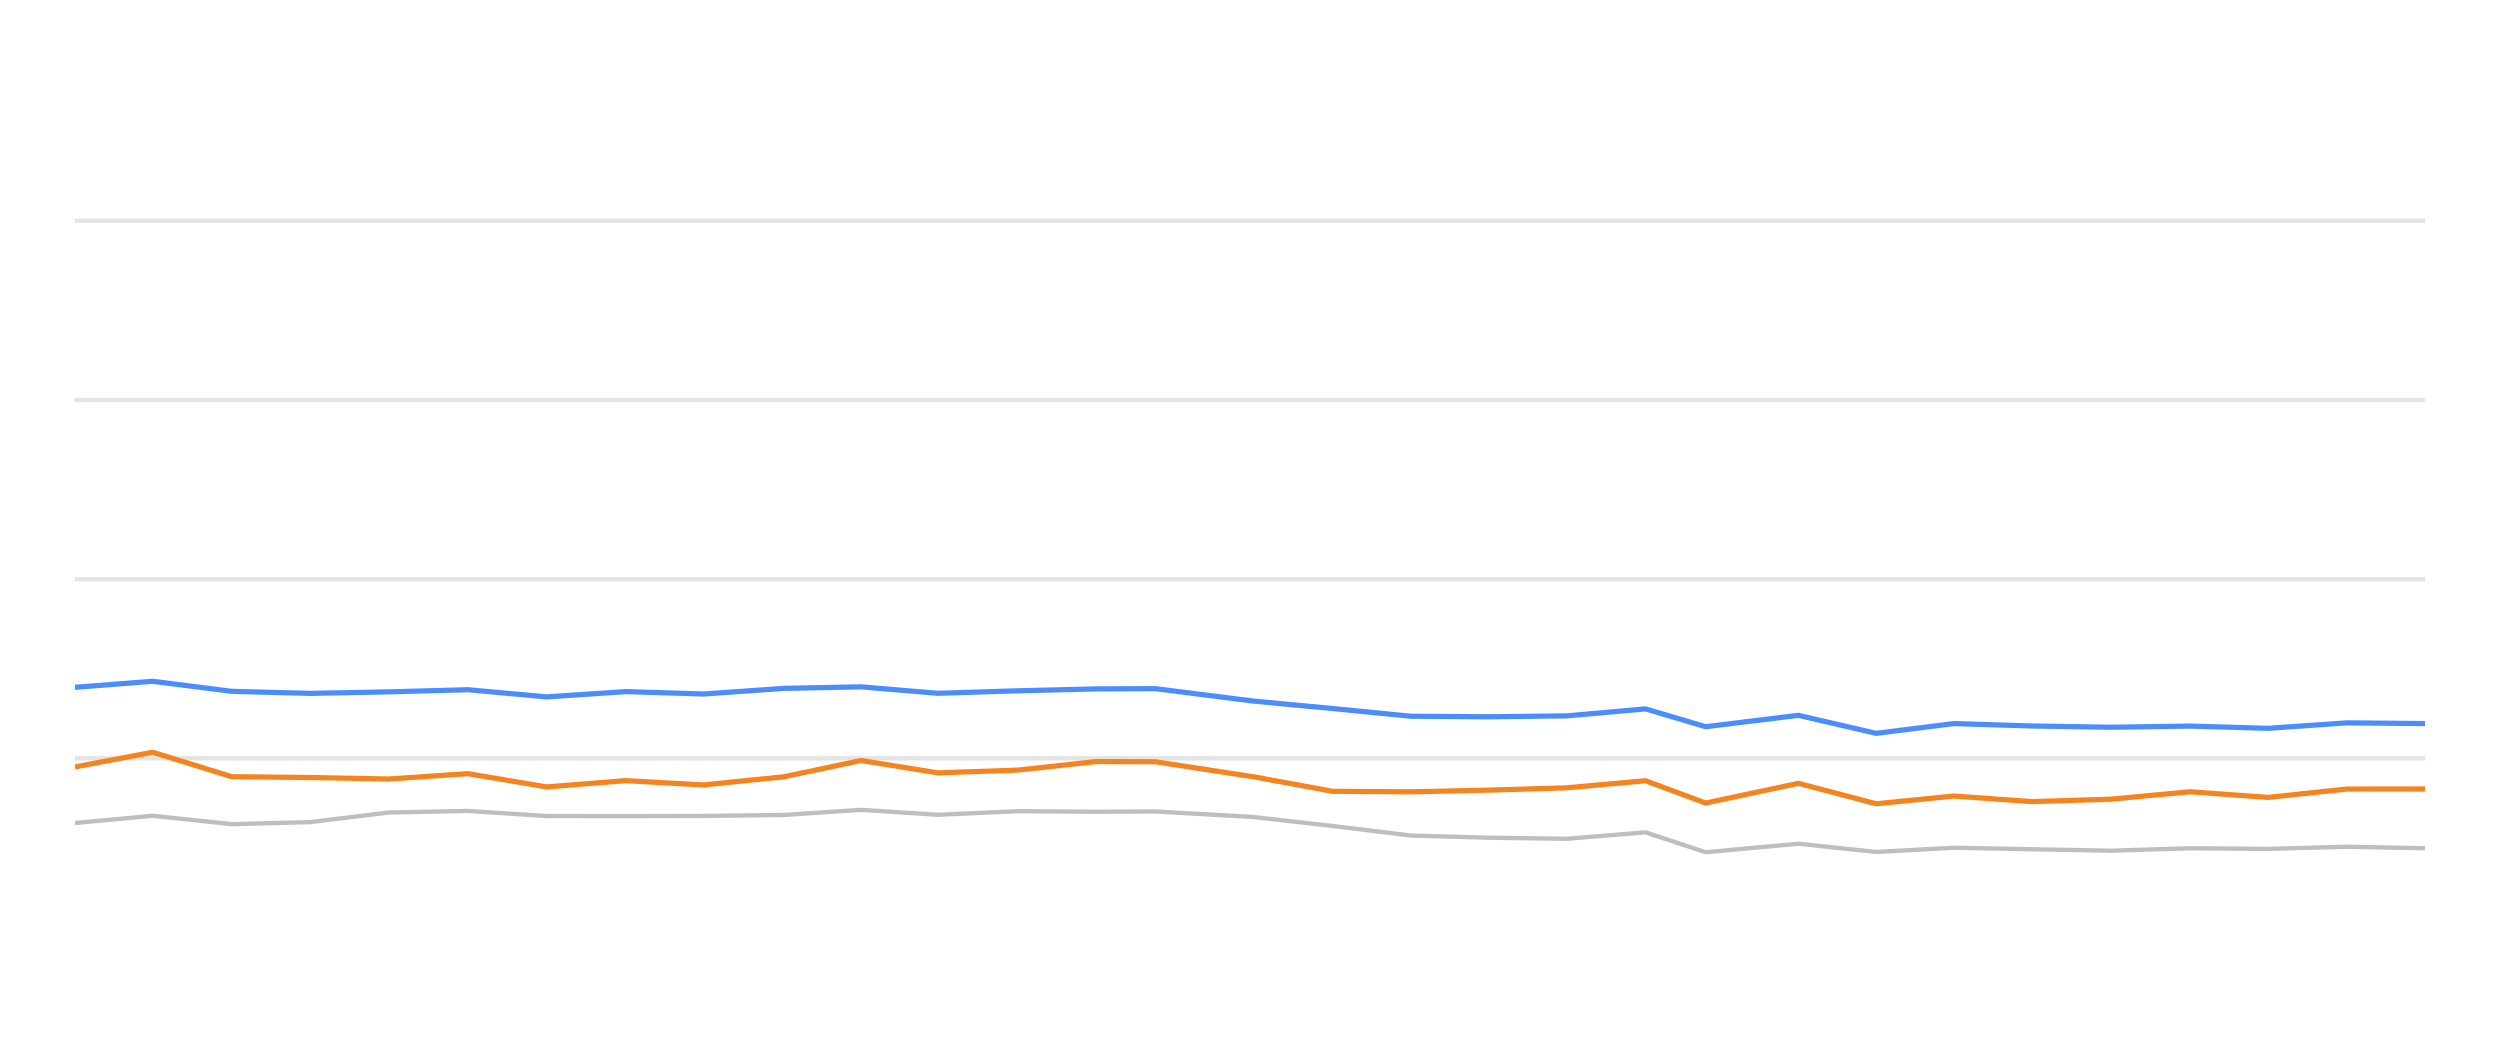
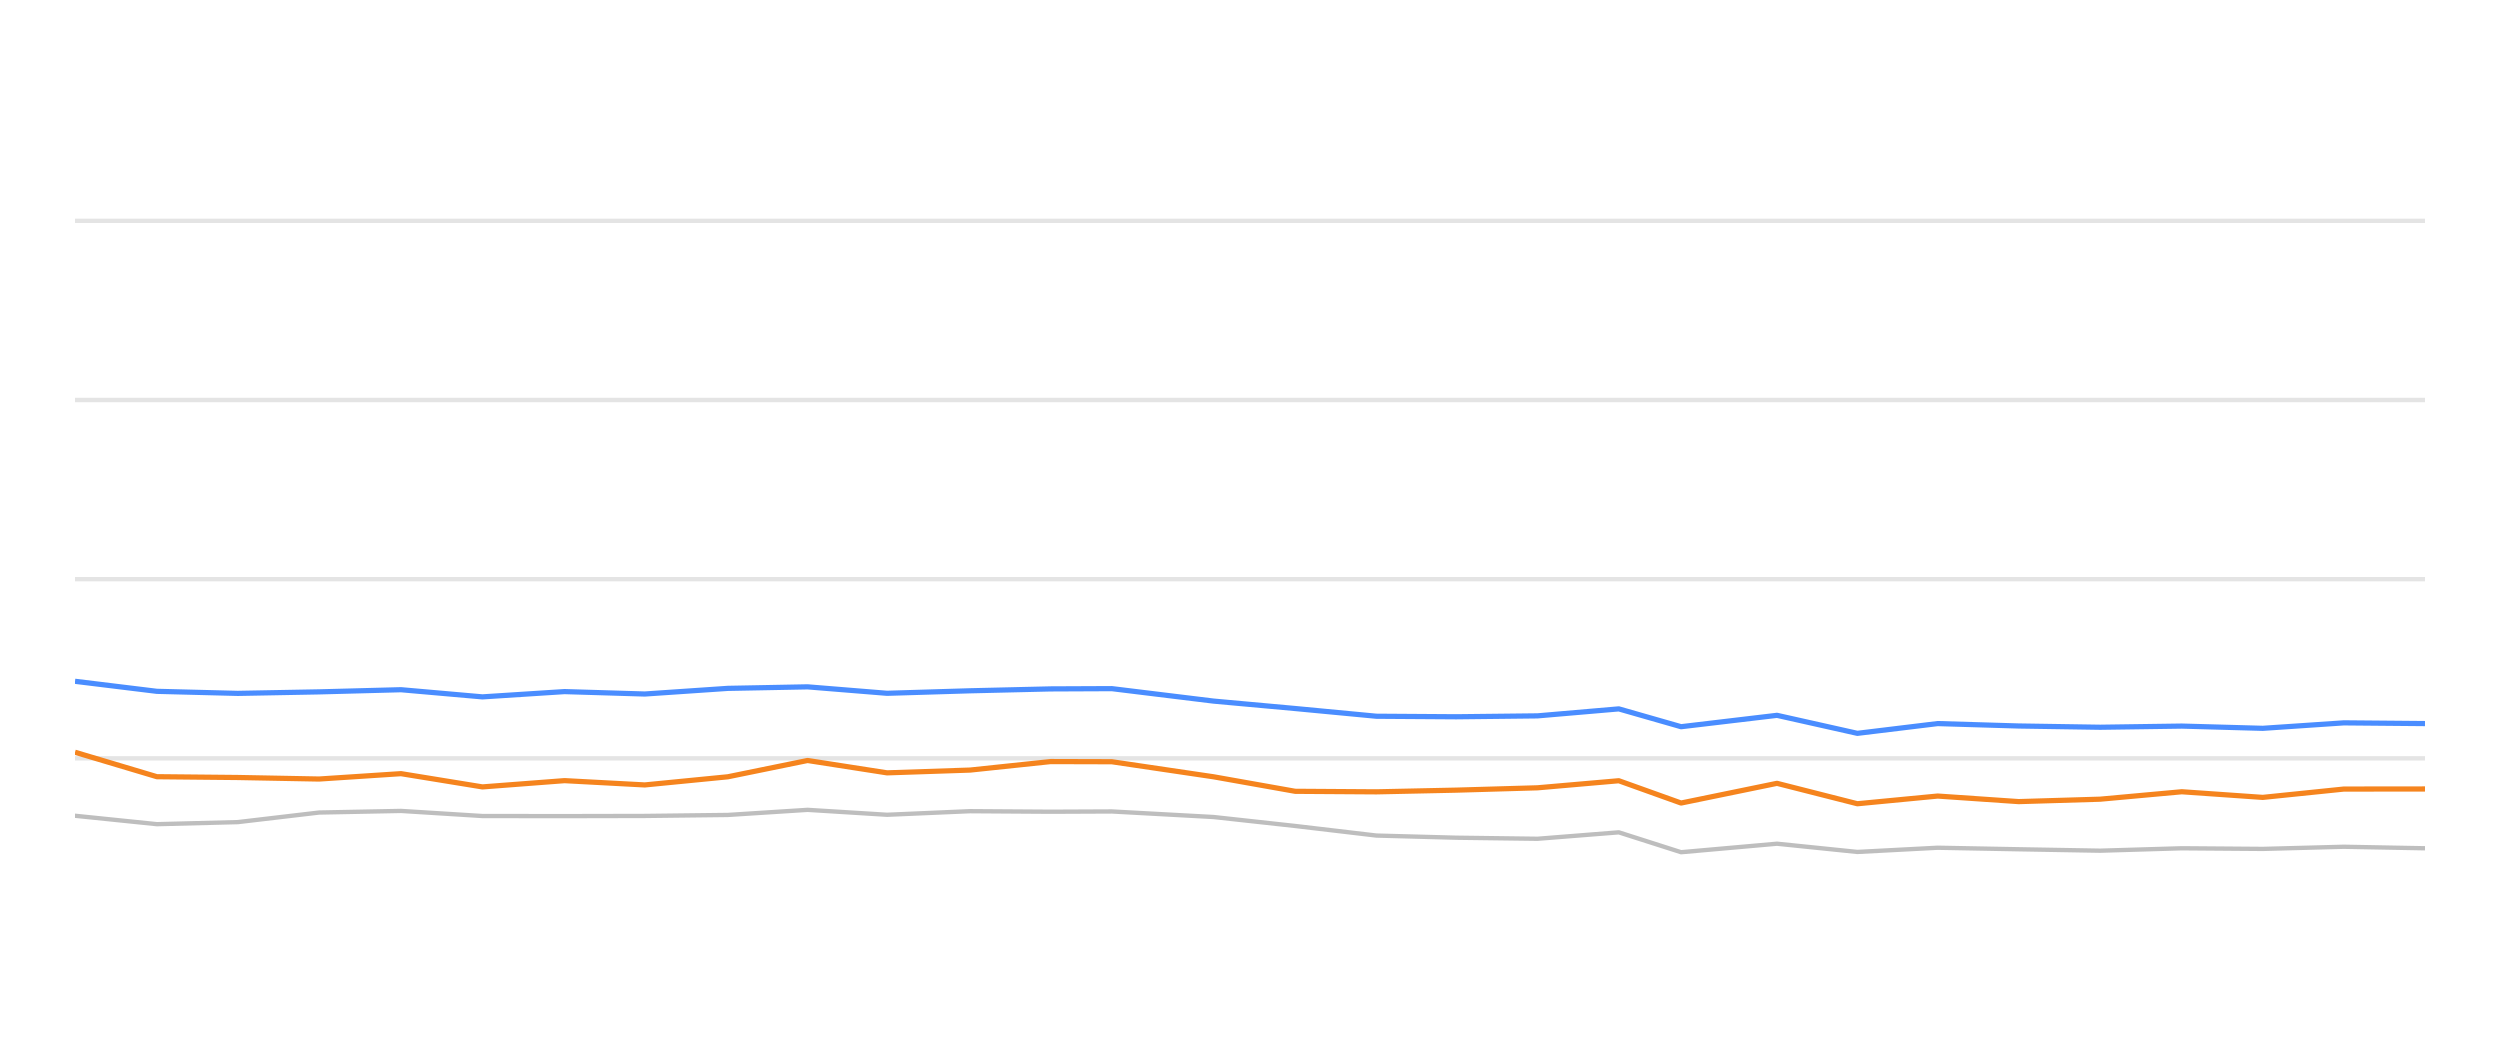
<svg xmlns="http://www.w3.org/2000/svg" width="288pt" height="120pt" viewBox="0 0 288 120" version="1.1">
  <defs>
    <style type="text/css">*{stroke-linejoin: round; stroke-linecap: butt}</style>
  </defs>
  <g id="figure_1">
    <g id="patch_1">
      <path d="M 0 120  L 288 120  L 288 0  L 0 0  L 0 120  z " style="fill: none; opacity: 0" />
    </g>
    <g id="axes_1">
      <g id="patch_2">
        <path d="M 8.64 108  L 279.36 108  L 279.36 4.8  L 8.64 4.8  L 8.64 108  z " style="fill: none" />
      </g>
      <g id="matplotlib.axis_1" />
      <g id="matplotlib.axis_2" />
      <g id="line2d_1">
-         <path d="M 8.64 87.36  L 279.36 87.36  " clip-path="url(#p02c57ac7ba)" style="fill: none; stroke: #b2b2b2; stroke-opacity: 0.35; stroke-width: 0.5; stroke-linecap: square" />
+         <path d="M 8.64 87.36  L 279.36 87.36  " clip-path="url(#p232c9e23c9)" style="fill: none; stroke: #b2b2b2; stroke-opacity: 0.35; stroke-width: 0.5; stroke-linecap: square" />
      </g>
      <g id="line2d_2">
-         <path d="M 8.64 66.72  L 279.36 66.72  " clip-path="url(#p02c57ac7ba)" style="fill: none; stroke: #b2b2b2; stroke-opacity: 0.35; stroke-width: 0.5; stroke-linecap: square" />
+         <path d="M 8.64 66.72  L 279.36 66.72  " clip-path="url(#p232c9e23c9)" style="fill: none; stroke: #b2b2b2; stroke-opacity: 0.35; stroke-width: 0.5; stroke-linecap: square" />
      </g>
      <g id="line2d_3">
-         <path d="M 8.64 46.08  L 279.36 46.08  " clip-path="url(#p02c57ac7ba)" style="fill: none; stroke: #b2b2b2; stroke-opacity: 0.35; stroke-width: 0.5; stroke-linecap: square" />
+         <path d="M 8.64 46.08  L 279.36 46.08  " clip-path="url(#p232c9e23c9)" style="fill: none; stroke: #b2b2b2; stroke-opacity: 0.35; stroke-width: 0.5; stroke-linecap: square" />
      </g>
      <g id="line2d_4">
-         <path d="M 8.64 25.44  L 279.36 25.44  " clip-path="url(#p02c57ac7ba)" style="fill: none; stroke: #b2b2b2; stroke-opacity: 0.35; stroke-width: 0.5; stroke-linecap: square" />
+         <path d="M 8.64 25.44  L 279.36 25.44  " clip-path="url(#p232c9e23c9)" style="fill: none; stroke: #b2b2b2; stroke-opacity: 0.35; stroke-width: 0.5; stroke-linecap: square" />
      </g>
      <g id="line2d_5">
-         <path d="M 8.64 94.811  L 17.587 93.975  L 26.708 94.945  L 35.72 94.708  L 44.776 93.604  L 53.903 93.418  L 62.974 94.006  L 72.119 94.016  L 81.059 93.996  L 90.308 93.882  L 99.192 93.294  L 108.043 93.862  L 117.297 93.449  L 126.271 93.511  L 133.081 93.48  L 144.413 94.12  L 153.508 95.152  L 162.55 96.256  L 171.453 96.504  L 180.499 96.627  L 189.556 95.884  L 196.493 98.175  L 207.178 97.195  L 216.129 98.144  L 225.075 97.659  L 234.098 97.835  L 243.177 98  L 252.272 97.721  L 261.284 97.794  L 270.318 97.546  L 279.36 97.721  " clip-path="url(#p02c57ac7ba)" style="fill: none; stroke: #bebebe; stroke-width: 0.5; stroke-linecap: round" />
+         <path d="M 8.64 93.975  L 18.073 94.945  L 27.393 94.708  L 36.758 93.604  L 46.197 93.418  L 55.578 94.006  L 65.035 94.016  L 74.281 93.996  L 83.846 93.882  L 93.034 93.294  L 102.188 93.862  L 111.758 93.449  L 121.038 93.511  L 128.082 93.48  L 139.801 94.12  L 149.206 95.152  L 158.558 96.256  L 167.764 96.504  L 177.12 96.627  L 186.487 95.884  L 193.66 98.175  L 204.711 97.195  L 213.968 98.144  L 223.22 97.659  L 232.551 97.835  L 241.941 98  L 251.346 97.721  L 260.667 97.794  L 270.009 97.546  L 279.36 97.721  " clip-path="url(#p232c9e23c9)" style="fill: none; stroke: #bebebe; stroke-width: 0.5; stroke-linecap: round" />
      </g>
      <g id="line2d_6">
-         <path d="M 8.64 79.176  L 17.587 78.485  L 26.708 79.641  L 35.72 79.878  L 44.776 79.703  L 53.903 79.455  L 62.974 80.28  L 72.119 79.672  L 81.059 79.95  L 90.308 79.3  L 99.192 79.125  L 108.043 79.868  L 117.297 79.579  L 126.271 79.362  L 133.081 79.331  L 144.413 80.766  L 153.508 81.622  L 162.55 82.51  L 171.453 82.572  L 180.499 82.468  L 189.556 81.663  L 196.493 83.717  L 207.178 82.406  L 216.129 84.481  L 225.075 83.356  L 234.098 83.634  L 243.177 83.779  L 252.272 83.645  L 261.284 83.903  L 270.318 83.273  L 279.36 83.356  " clip-path="url(#p02c57ac7ba)" style="fill: none; stroke: #4a8dff; stroke-width: 0.6" />
+         <path d="M 8.64 78.485  L 18.073 79.641  L 27.393 79.878  L 36.758 79.703  L 46.197 79.455  L 55.578 80.28  L 65.035 79.672  L 74.281 79.95  L 83.846 79.3  L 93.034 79.125  L 102.188 79.868  L 111.758 79.579  L 121.038 79.362  L 128.082 79.331  L 139.801 80.766  L 149.206 81.622  L 158.558 82.51  L 167.764 82.572  L 177.12 82.468  L 186.487 81.663  L 193.66 83.717  L 204.711 82.406  L 213.968 84.481  L 223.22 83.356  L 232.551 83.634  L 241.941 83.779  L 251.346 83.645  L 260.667 83.903  L 270.009 83.273  L 279.36 83.356  " clip-path="url(#p232c9e23c9)" style="fill: none; stroke: #4a8dff; stroke-width: 0.6" />
      </g>
      <g id="line2d_7">
-         <path d="M 8.64 88.351  L 17.587 86.658  L 26.708 89.476  L 35.72 89.568  L 44.776 89.744  L 53.903 89.125  L 62.974 90.652  L 72.119 89.93  L 81.059 90.425  L 90.308 89.486  L 99.192 87.608  L 108.043 89.032  L 117.297 88.712  L 126.271 87.732  L 133.081 87.752  L 144.413 89.486  L 153.508 91.158  L 162.55 91.22  L 171.453 91.024  L 180.499 90.755  L 189.556 89.94  L 196.493 92.51  L 207.178 90.239  L 216.129 92.592  L 225.075 91.705  L 234.098 92.345  L 243.177 92.066  L 252.272 91.209  L 261.284 91.86  L 270.318 90.9  L 279.36 90.889  " clip-path="url(#p02c57ac7ba)" style="fill: none; stroke: #f5841e; stroke-width: 0.6" />
+         <path d="M 8.64 86.658  L 18.073 89.476  L 27.393 89.568  L 36.758 89.744  L 46.197 89.125  L 55.578 90.652  L 65.035 89.93  L 74.281 90.425  L 83.846 89.486  L 93.034 87.608  L 102.188 89.032  L 111.758 88.712  L 121.038 87.732  L 128.082 87.752  L 139.801 89.486  L 149.206 91.158  L 158.558 91.22  L 167.764 91.024  L 177.12 90.755  L 186.487 89.94  L 193.66 92.51  L 204.711 90.239  L 213.968 92.592  L 223.22 91.705  L 232.551 92.345  L 241.941 92.066  L 251.346 91.209  L 260.667 91.86  L 270.009 90.9  L 279.36 90.889  " clip-path="url(#p232c9e23c9)" style="fill: none; stroke: #f5841e; stroke-width: 0.6" />
      </g>
    </g>
  </g>
  <defs>
-     <clipPath id="p02c57ac7ba">
+     <clipPath id="p232c9e23c9">
      <rect x="8.64" y="4.8" width="270.72" height="103.2" />
    </clipPath>
  </defs>
</svg>
